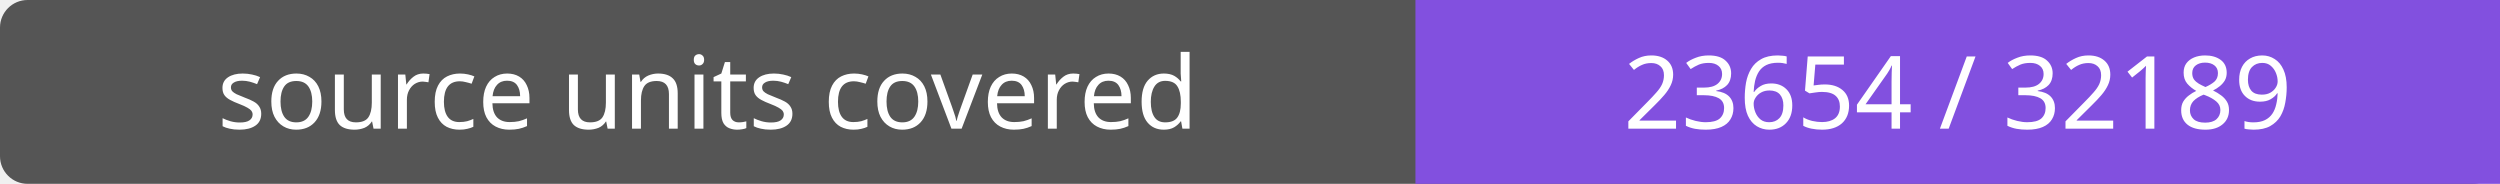
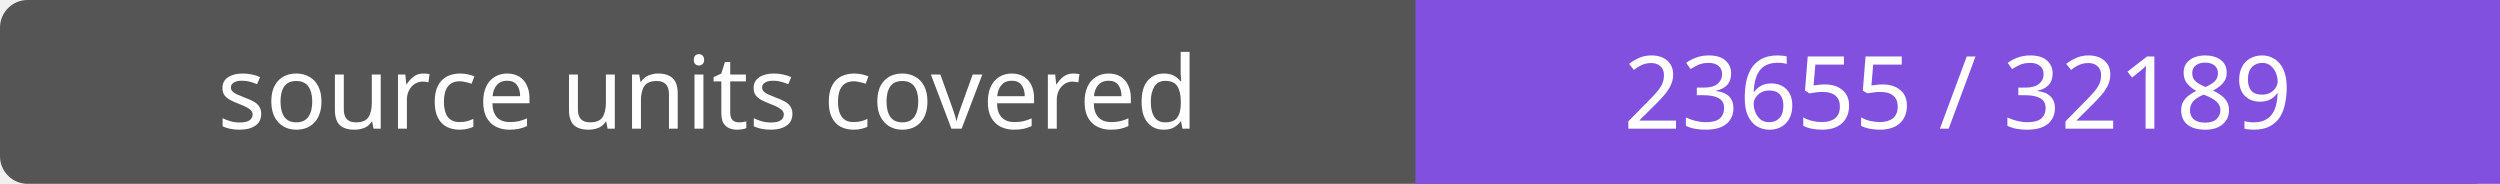
- <svg xmlns="http://www.w3.org/2000/svg" width="272" height="20" role="img" aria-label="source units covered: 23654 / 32189">
+ <svg xmlns="http://www.w3.org/2000/svg" width="272" height="20" role="img" aria-label="source units covered: 23655 / 32189">
  <rect width="272" height="20" rx="3" fill="#555" />
  <path fill="#8250df" d="M154 0h118v20H154z" />
  <g fill="#fff" text-anchor="middle" font-family="Verdana,sans-serif" font-size="11">
    <text x="77.0" y="14">source units covered</text>
-     <text x="213.0" y="14">23654 / 32189</text>
+     <text x="213.0" y="14">23655 / 32189</text>
  </g>
</svg>
